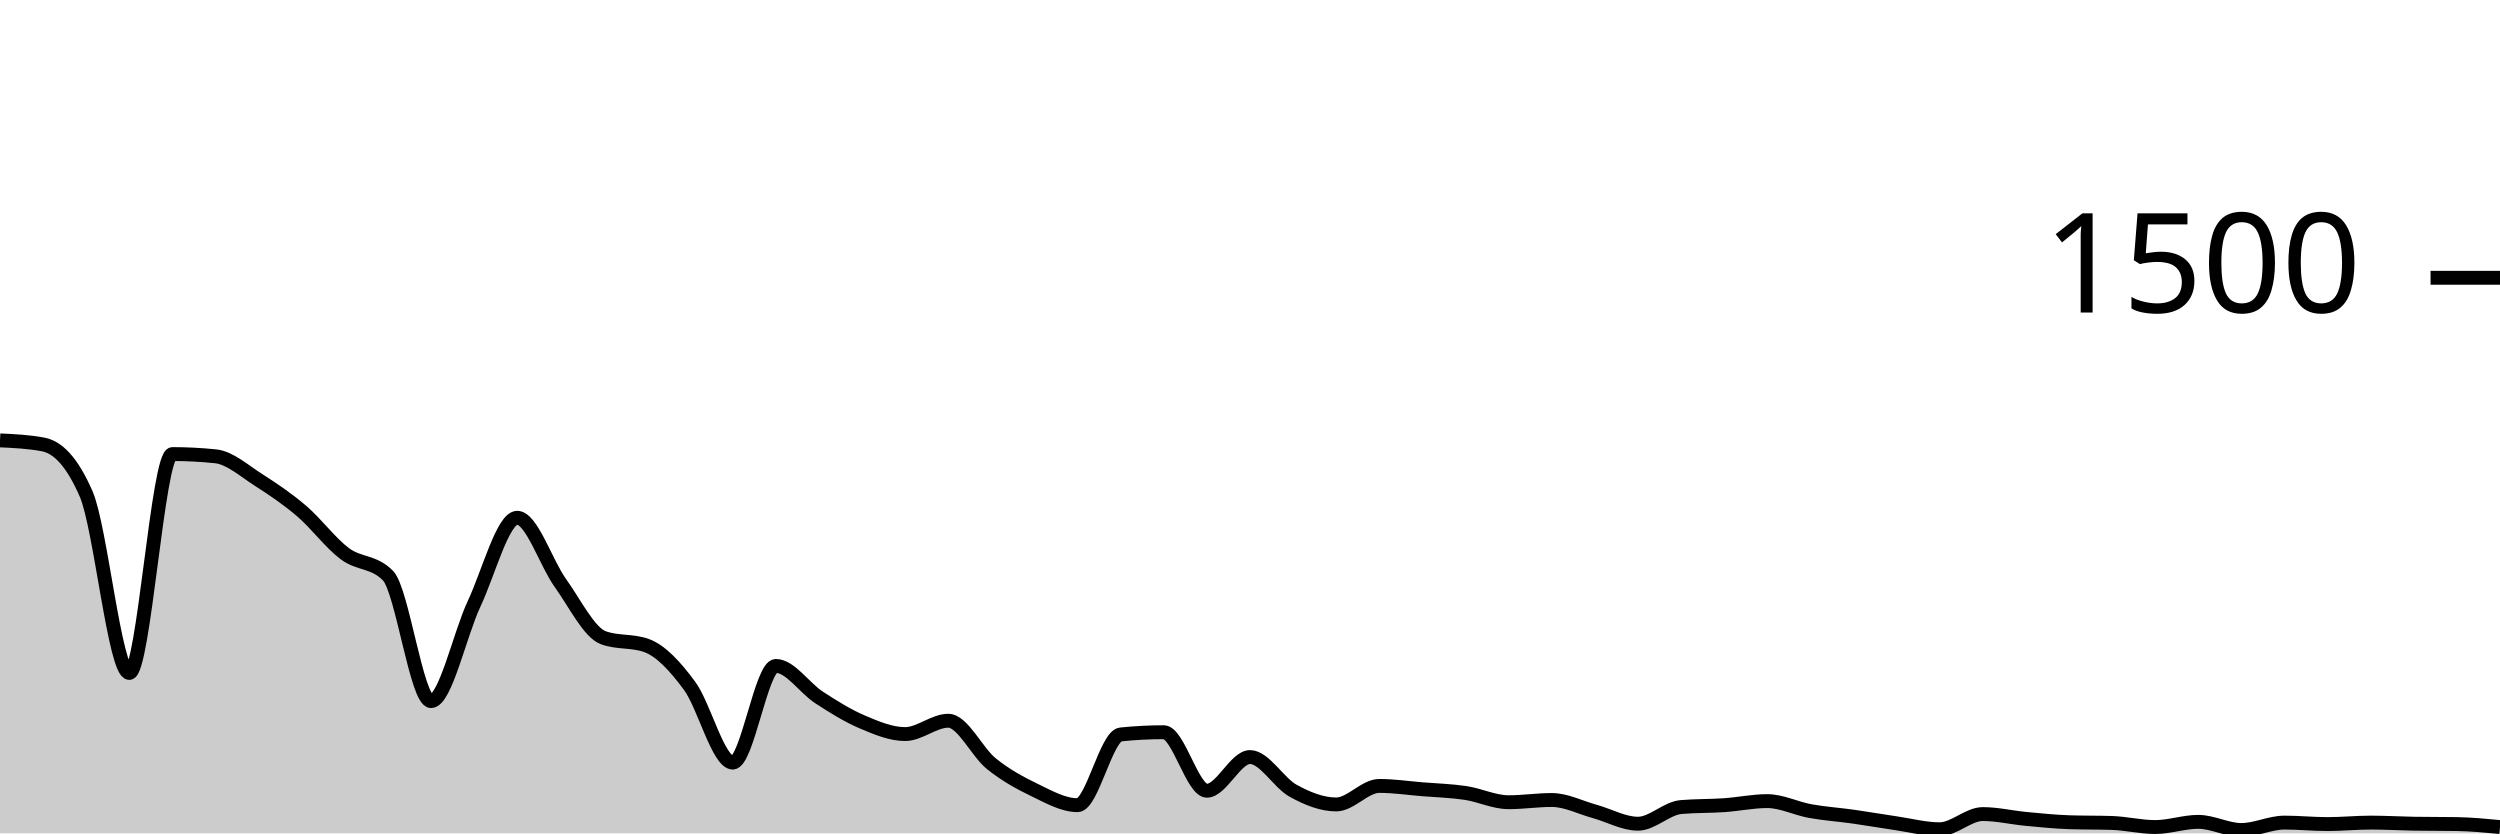
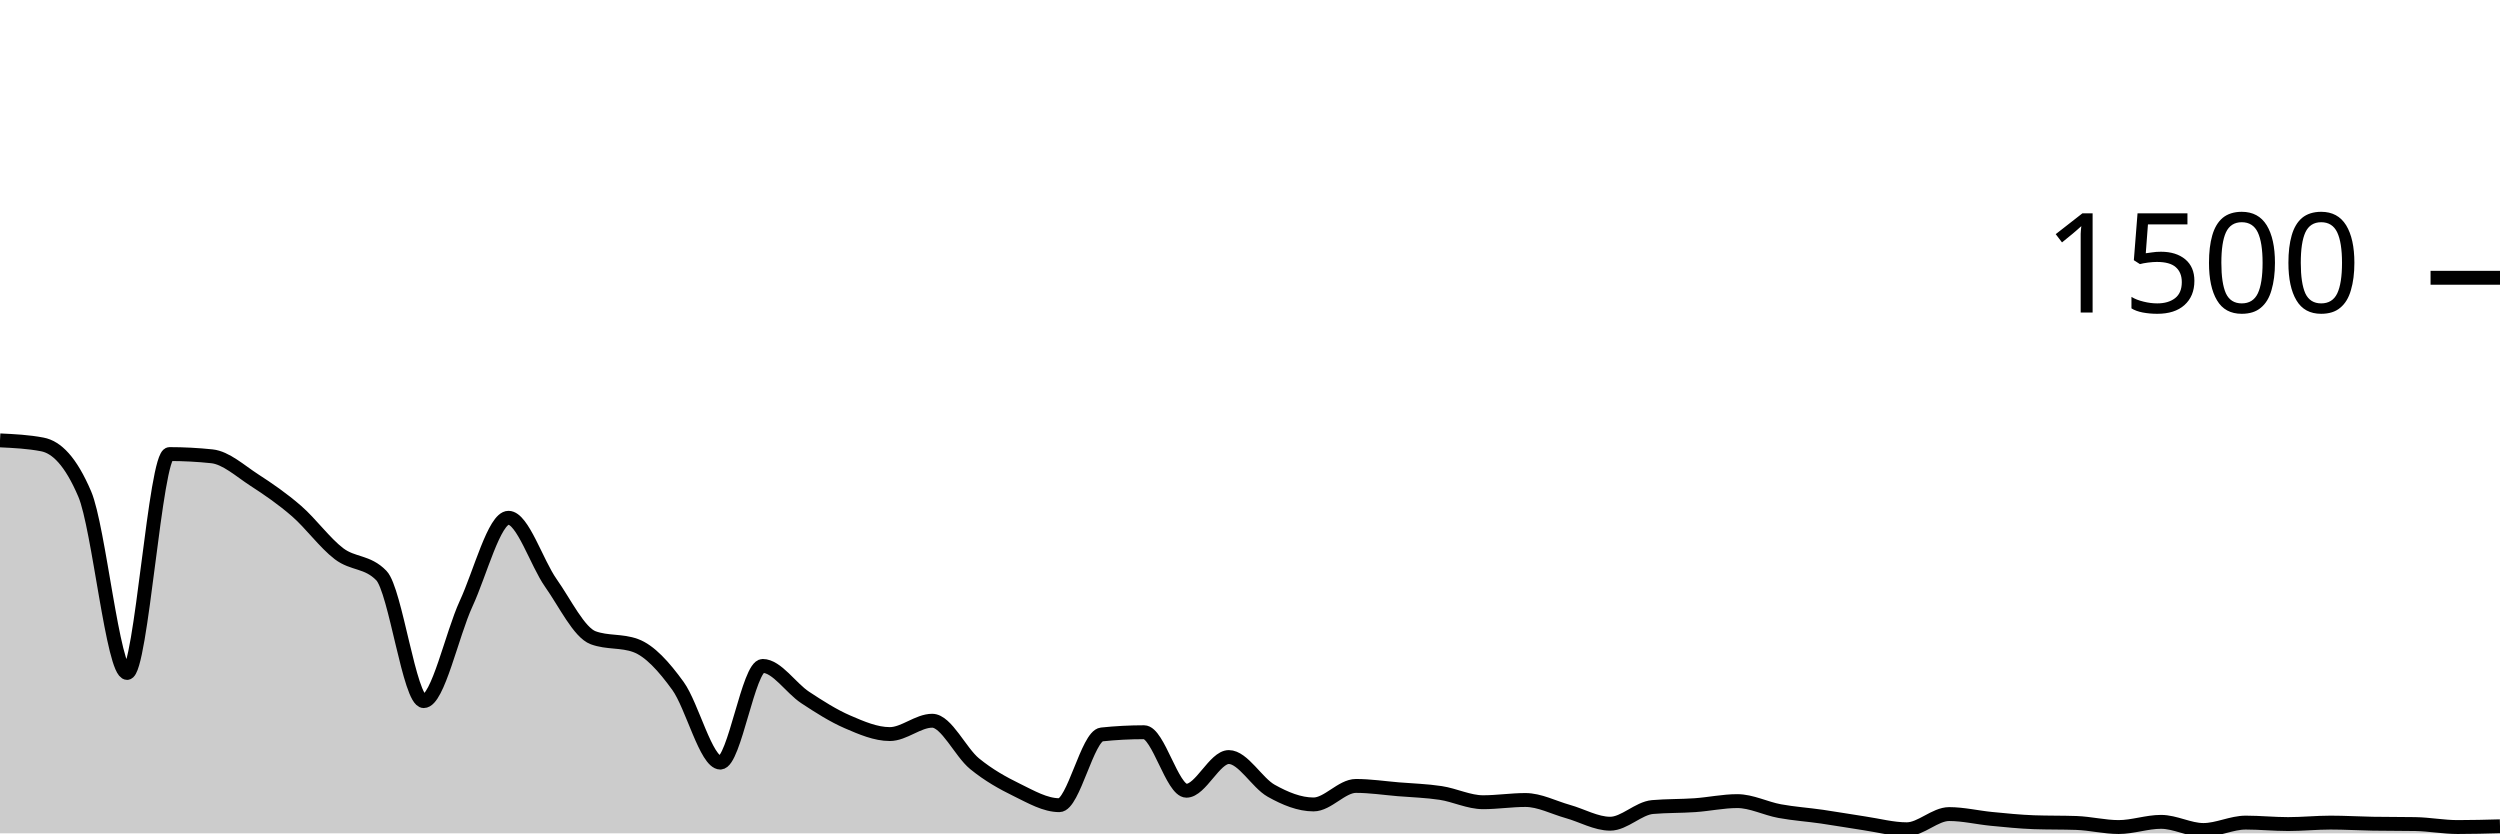
<svg xmlns="http://www.w3.org/2000/svg" viewBox="0 0 180 60">
  <g transform="translate(0,20)">
-     <path class="area" fill="rgba(0, 0, 0, 0.2)" d="M0,11.707C1.034,11.756,2.069,11.804,3.103,12C4.138,12.196,5.172,13.191,6.207,15.573C7.241,17.956,8.276,28.453,9.31,28.453C10.345,28.453,11.379,12.693,12.414,12.693C13.448,12.693,14.483,12.747,15.517,12.853C16.552,12.96,17.586,13.902,18.621,14.56C19.655,15.218,20.69,15.916,21.724,16.8C22.759,17.684,23.793,19.093,24.828,19.867C25.862,20.64,26.897,20.391,27.931,21.44C28.966,22.489,30,30.48,31.034,30.48C32.069,30.48,33.103,25.667,34.138,23.467C35.172,21.267,36.207,17.28,37.241,17.28C38.276,17.28,39.31,20.533,40.345,21.973C41.379,23.413,42.414,25.547,43.448,25.92C44.483,26.293,45.517,26.107,46.552,26.48C47.586,26.853,48.621,27.982,49.655,29.387C50.69,30.791,51.724,34.907,52.759,34.907C53.793,34.907,54.828,27.947,55.862,27.947C56.897,27.947,57.931,29.542,58.966,30.213C60,30.884,61.034,31.533,62.069,31.973C63.103,32.413,64.138,32.853,65.172,32.853C66.207,32.853,67.241,31.893,68.276,31.893C69.31,31.893,70.345,34.156,71.379,34.987C72.414,35.818,73.448,36.382,74.483,36.88C75.517,37.378,76.552,37.973,77.586,37.973C78.621,37.973,79.655,32.987,80.69,32.88C81.724,32.773,82.759,32.72,83.793,32.72C84.828,32.72,85.862,36.933,86.897,36.933C87.931,36.933,88.966,34.507,90,34.507C91.034,34.507,92.069,36.364,93.103,36.933C94.138,37.502,95.172,37.92,96.207,37.92C97.241,37.92,98.276,36.587,99.31,36.587C100.345,36.587,101.379,36.742,102.414,36.827C103.448,36.911,104.483,36.938,105.517,37.093C106.552,37.249,107.586,37.76,108.621,37.76C109.655,37.76,110.69,37.6,111.724,37.6C112.759,37.6,113.793,38.142,114.828,38.427C115.862,38.711,116.897,39.307,117.931,39.307C118.966,39.307,120,38.196,121.034,38.107C122.069,38.018,123.103,38.044,124.138,37.973C125.172,37.902,126.207,37.68,127.241,37.68C128.276,37.68,129.31,38.213,130.345,38.4C131.379,38.587,132.414,38.653,133.448,38.8C134.483,38.947,135.517,39.129,136.552,39.28C137.586,39.431,138.621,39.707,139.655,39.707C140.69,39.707,141.724,38.613,142.759,38.613C143.793,38.613,144.828,38.862,145.862,38.96C146.897,39.058,147.931,39.164,148.966,39.2C150,39.236,151.034,39.218,152.069,39.253C153.103,39.289,154.138,39.547,155.172,39.547C156.207,39.547,157.241,39.173,158.276,39.173C159.31,39.173,160.345,39.76,161.379,39.76C162.414,39.76,163.448,39.227,164.483,39.227C165.517,39.227,166.552,39.333,167.586,39.333C168.621,39.333,169.655,39.227,170.69,39.227C171.724,39.227,172.759,39.289,173.793,39.307C174.828,39.324,175.862,39.316,176.897,39.333C177.931,39.351,178.966,39.449,180,39.547L180,40C178.966,40,177.931,40,176.897,40C175.862,40,174.828,40,173.793,40C172.759,40,171.724,40,170.69,40C169.655,40,168.621,40,167.586,40C166.552,40,165.517,40,164.483,40C163.448,40,162.414,40,161.379,40C160.345,40,159.31,40,158.276,40C157.241,40,156.207,40,155.172,40C154.138,40,153.103,40,152.069,40C151.034,40,150,40,148.966,40C147.931,40,146.897,40,145.862,40C144.828,40,143.793,40,142.759,40C141.724,40,140.69,40,139.655,40C138.621,40,137.586,40,136.552,40C135.517,40,134.483,40,133.448,40C132.414,40,131.379,40,130.345,40C129.31,40,128.276,40,127.241,40C126.207,40,125.172,40,124.138,40C123.103,40,122.069,40,121.034,40C120,40,118.966,40,117.931,40C116.897,40,115.862,40,114.828,40C113.793,40,112.759,40,111.724,40C110.69,40,109.655,40,108.621,40C107.586,40,106.552,40,105.517,40C104.483,40,103.448,40,102.414,40C101.379,40,100.345,40,99.31,40C98.276,40,97.241,40,96.207,40C95.172,40,94.138,40,93.103,40C92.069,40,91.034,40,90,40C88.966,40,87.931,40,86.897,40C85.862,40,84.828,40,83.793,40C82.759,40,81.724,40,80.69,40C79.655,40,78.621,40,77.586,40C76.552,40,75.517,40,74.483,40C73.448,40,72.414,40,71.379,40C70.345,40,69.31,40,68.276,40C67.241,40,66.207,40,65.172,40C64.138,40,63.103,40,62.069,40C61.034,40,60,40,58.966,40C57.931,40,56.897,40,55.862,40C54.828,40,53.793,40,52.759,40C51.724,40,50.69,40,49.655,40C48.621,40,47.586,40,46.552,40C45.517,40,44.483,40,43.448,40C42.414,40,41.379,40,40.345,40C39.31,40,38.276,40,37.241,40C36.207,40,35.172,40,34.138,40C33.103,40,32.069,40,31.034,40C30,40,28.966,40,27.931,40C26.897,40,25.862,40,24.828,40C23.793,40,22.759,40,21.724,40C20.69,40,19.655,40,18.621,40C17.586,40,16.552,40,15.517,40C14.483,40,13.448,40,12.414,40C11.379,40,10.345,40,9.31,40C8.276,40,7.241,40,6.207,40C5.172,40,4.138,40,3.103,40C2.069,40,1.034,40,0,40Z" />
-     <path class="line" stroke="black" fill="none" d="M0,11.707C1.034,11.756,2.069,11.804,3.103,12C4.138,12.196,5.172,13.191,6.207,15.573C7.241,17.956,8.276,28.453,9.31,28.453C10.345,28.453,11.379,12.693,12.414,12.693C13.448,12.693,14.483,12.747,15.517,12.853C16.552,12.96,17.586,13.902,18.621,14.56C19.655,15.218,20.69,15.916,21.724,16.8C22.759,17.684,23.793,19.093,24.828,19.867C25.862,20.64,26.897,20.391,27.931,21.44C28.966,22.489,30,30.48,31.034,30.48C32.069,30.48,33.103,25.667,34.138,23.467C35.172,21.267,36.207,17.28,37.241,17.28C38.276,17.28,39.31,20.533,40.345,21.973C41.379,23.413,42.414,25.547,43.448,25.92C44.483,26.293,45.517,26.107,46.552,26.48C47.586,26.853,48.621,27.982,49.655,29.387C50.69,30.791,51.724,34.907,52.759,34.907C53.793,34.907,54.828,27.947,55.862,27.947C56.897,27.947,57.931,29.542,58.966,30.213C60,30.884,61.034,31.533,62.069,31.973C63.103,32.413,64.138,32.853,65.172,32.853C66.207,32.853,67.241,31.893,68.276,31.893C69.31,31.893,70.345,34.156,71.379,34.987C72.414,35.818,73.448,36.382,74.483,36.88C75.517,37.378,76.552,37.973,77.586,37.973C78.621,37.973,79.655,32.987,80.69,32.88C81.724,32.773,82.759,32.72,83.793,32.72C84.828,32.72,85.862,36.933,86.897,36.933C87.931,36.933,88.966,34.507,90,34.507C91.034,34.507,92.069,36.364,93.103,36.933C94.138,37.502,95.172,37.92,96.207,37.92C97.241,37.92,98.276,36.587,99.31,36.587C100.345,36.587,101.379,36.742,102.414,36.827C103.448,36.911,104.483,36.938,105.517,37.093C106.552,37.249,107.586,37.76,108.621,37.76C109.655,37.76,110.69,37.6,111.724,37.6C112.759,37.6,113.793,38.142,114.828,38.427C115.862,38.711,116.897,39.307,117.931,39.307C118.966,39.307,120,38.196,121.034,38.107C122.069,38.018,123.103,38.044,124.138,37.973C125.172,37.902,126.207,37.68,127.241,37.68C128.276,37.68,129.31,38.213,130.345,38.4C131.379,38.587,132.414,38.653,133.448,38.8C134.483,38.947,135.517,39.129,136.552,39.28C137.586,39.431,138.621,39.707,139.655,39.707C140.69,39.707,141.724,38.613,142.759,38.613C143.793,38.613,144.828,38.862,145.862,38.96C146.897,39.058,147.931,39.164,148.966,39.2C150,39.236,151.034,39.218,152.069,39.253C153.103,39.289,154.138,39.547,155.172,39.547C156.207,39.547,157.241,39.173,158.276,39.173C159.31,39.173,160.345,39.76,161.379,39.76C162.414,39.76,163.448,39.227,164.483,39.227C165.517,39.227,166.552,39.333,167.586,39.333C168.621,39.333,169.655,39.227,170.69,39.227C171.724,39.227,172.759,39.289,173.793,39.307C174.828,39.324,175.862,39.316,176.897,39.333C177.931,39.351,178.966,39.449,180,39.547" />
+     <path class="area" fill="rgba(0, 0, 0, 0.2)" d="M0,11.707C1.017,11.756,2.034,11.804,3.051,12C4.068,12.196,5.085,13.191,6.102,15.573C7.119,17.956,8.136,28.453,9.153,28.453C10.169,28.453,11.186,12.693,12.203,12.693C13.22,12.693,14.237,12.747,15.254,12.853C16.271,12.96,17.288,13.902,18.305,14.56C19.322,15.218,20.339,15.916,21.356,16.8C22.373,17.684,23.39,19.093,24.407,19.867C25.424,20.64,26.441,20.391,27.458,21.44C28.475,22.489,29.492,30.48,30.508,30.48C31.525,30.48,32.542,25.667,33.559,23.467C34.576,21.267,35.593,17.28,36.61,17.28C37.627,17.28,38.644,20.533,39.661,21.973C40.678,23.413,41.695,25.547,42.712,25.92C43.729,26.293,44.746,26.107,45.763,26.48C46.78,26.853,47.797,27.982,48.814,29.387C49.831,30.791,50.847,34.907,51.864,34.907C52.881,34.907,53.898,27.947,54.915,27.947C55.932,27.947,56.949,29.542,57.966,30.213C58.983,30.884,60,31.533,61.017,31.973C62.034,32.413,63.051,32.853,64.068,32.853C65.085,32.853,66.102,31.893,67.119,31.893C68.136,31.893,69.153,34.156,70.169,34.987C71.186,35.818,72.203,36.382,73.22,36.88C74.237,37.378,75.254,37.973,76.271,37.973C77.288,37.973,78.305,32.987,79.322,32.88C80.339,32.773,81.356,32.72,82.373,32.72C83.39,32.72,84.407,36.933,85.424,36.933C86.441,36.933,87.458,34.507,88.475,34.507C89.492,34.507,90.508,36.364,91.525,36.933C92.542,37.502,93.559,37.92,94.576,37.92C95.593,37.92,96.61,36.587,97.627,36.587C98.644,36.587,99.661,36.742,100.678,36.827C101.695,36.911,102.712,36.938,103.729,37.093C104.746,37.249,105.763,37.76,106.78,37.76C107.797,37.76,108.814,37.6,109.831,37.6C110.847,37.6,111.864,38.142,112.881,38.427C113.898,38.711,114.915,39.307,115.932,39.307C116.949,39.307,117.966,38.196,118.983,38.107C120,38.018,121.017,38.044,122.034,37.973C123.051,37.902,124.068,37.68,125.085,37.68C126.102,37.68,127.119,38.213,128.136,38.4C129.153,38.587,130.169,38.653,131.186,38.8C132.203,38.947,133.22,39.129,134.237,39.28C135.254,39.431,136.271,39.707,137.288,39.707C138.305,39.707,139.322,38.613,140.339,38.613C141.356,38.613,142.373,38.862,143.39,38.96C144.407,39.058,145.424,39.164,146.441,39.2C147.458,39.236,148.475,39.218,149.492,39.253C150.508,39.289,151.525,39.547,152.542,39.547C153.559,39.547,154.576,39.173,155.593,39.173C156.61,39.173,157.627,39.76,158.644,39.76C159.661,39.76,160.678,39.227,161.695,39.227C162.712,39.227,163.729,39.333,164.746,39.333C165.763,39.333,166.78,39.227,167.797,39.227C168.814,39.227,169.831,39.289,170.847,39.307C171.864,39.324,172.881,39.316,173.898,39.333C174.915,39.351,175.932,39.547,176.949,39.547C177.966,39.547,178.983,39.52,180,39.493L180,40C178.983,40,177.966,40,176.949,40C175.932,40,174.915,40,173.898,40C172.881,40,171.864,40,170.847,40C169.831,40,168.814,40,167.797,40C166.78,40,165.763,40,164.746,40C163.729,40,162.712,40,161.695,40C160.678,40,159.661,40,158.644,40C157.627,40,156.61,40,155.593,40C154.576,40,153.559,40,152.542,40C151.525,40,150.508,40,149.492,40C148.475,40,147.458,40,146.441,40C145.424,40,144.407,40,143.39,40C142.373,40,141.356,40,140.339,40C139.322,40,138.305,40,137.288,40C136.271,40,135.254,40,134.237,40C133.22,40,132.203,40,131.186,40C130.169,40,129.153,40,128.136,40C127.119,40,126.102,40,125.085,40C124.068,40,123.051,40,122.034,40C121.017,40,120,40,118.983,40C117.966,40,116.949,40,115.932,40C114.915,40,113.898,40,112.881,40C111.864,40,110.847,40,109.831,40C108.814,40,107.797,40,106.78,40C105.763,40,104.746,40,103.729,40C102.712,40,101.695,40,100.678,40C99.661,40,98.644,40,97.627,40C96.61,40,95.593,40,94.576,40C93.559,40,92.542,40,91.525,40C90.508,40,89.492,40,88.475,40C87.458,40,86.441,40,85.424,40C84.407,40,83.39,40,82.373,40C81.356,40,80.339,40,79.322,40C78.305,40,77.288,40,76.271,40C75.254,40,74.237,40,73.22,40C72.203,40,71.186,40,70.169,40C69.153,40,68.136,40,67.119,40C66.102,40,65.085,40,64.068,40C63.051,40,62.034,40,61.017,40C60,40,58.983,40,57.966,40C56.949,40,55.932,40,54.915,40C53.898,40,52.881,40,51.864,40C50.847,40,49.831,40,48.814,40C47.797,40,46.78,40,45.763,40C44.746,40,43.729,40,42.712,40C41.695,40,40.678,40,39.661,40C38.644,40,37.627,40,36.61,40C35.593,40,34.576,40,33.559,40C32.542,40,31.525,40,30.508,40C29.492,40,28.475,40,27.458,40C26.441,40,25.424,40,24.407,40C23.39,40,22.373,40,21.356,40C20.339,40,19.322,40,18.305,40C17.288,40,16.271,40,15.254,40C14.237,40,13.22,40,12.203,40C11.186,40,10.169,40,9.153,40C8.136,40,7.119,40,6.102,40C5.085,40,4.068,40,3.051,40C2.034,40,1.017,40,0,40Z" />
+     <path class="line" stroke="black" fill="none" d="M0,11.707C1.017,11.756,2.034,11.804,3.051,12C4.068,12.196,5.085,13.191,6.102,15.573C7.119,17.956,8.136,28.453,9.153,28.453C10.169,28.453,11.186,12.693,12.203,12.693C13.22,12.693,14.237,12.747,15.254,12.853C16.271,12.96,17.288,13.902,18.305,14.56C19.322,15.218,20.339,15.916,21.356,16.8C22.373,17.684,23.39,19.093,24.407,19.867C25.424,20.64,26.441,20.391,27.458,21.44C28.475,22.489,29.492,30.48,30.508,30.48C31.525,30.48,32.542,25.667,33.559,23.467C34.576,21.267,35.593,17.28,36.61,17.28C37.627,17.28,38.644,20.533,39.661,21.973C40.678,23.413,41.695,25.547,42.712,25.92C43.729,26.293,44.746,26.107,45.763,26.48C46.78,26.853,47.797,27.982,48.814,29.387C49.831,30.791,50.847,34.907,51.864,34.907C52.881,34.907,53.898,27.947,54.915,27.947C55.932,27.947,56.949,29.542,57.966,30.213C58.983,30.884,60,31.533,61.017,31.973C62.034,32.413,63.051,32.853,64.068,32.853C65.085,32.853,66.102,31.893,67.119,31.893C68.136,31.893,69.153,34.156,70.169,34.987C71.186,35.818,72.203,36.382,73.22,36.88C74.237,37.378,75.254,37.973,76.271,37.973C77.288,37.973,78.305,32.987,79.322,32.88C80.339,32.773,81.356,32.72,82.373,32.72C83.39,32.72,84.407,36.933,85.424,36.933C86.441,36.933,87.458,34.507,88.475,34.507C89.492,34.507,90.508,36.364,91.525,36.933C92.542,37.502,93.559,37.92,94.576,37.92C95.593,37.92,96.61,36.587,97.627,36.587C98.644,36.587,99.661,36.742,100.678,36.827C101.695,36.911,102.712,36.938,103.729,37.093C104.746,37.249,105.763,37.76,106.78,37.76C107.797,37.76,108.814,37.6,109.831,37.6C110.847,37.6,111.864,38.142,112.881,38.427C113.898,38.711,114.915,39.307,115.932,39.307C116.949,39.307,117.966,38.196,118.983,38.107C120,38.018,121.017,38.044,122.034,37.973C123.051,37.902,124.068,37.68,125.085,37.68C126.102,37.68,127.119,38.213,128.136,38.4C129.153,38.587,130.169,38.653,131.186,38.8C132.203,38.947,133.22,39.129,134.237,39.28C135.254,39.431,136.271,39.707,137.288,39.707C138.305,39.707,139.322,38.613,140.339,38.613C141.356,38.613,142.373,38.862,143.39,38.96C144.407,39.058,145.424,39.164,146.441,39.2C147.458,39.236,148.475,39.218,149.492,39.253C150.508,39.289,151.525,39.547,152.542,39.547C153.559,39.547,154.576,39.173,155.593,39.173C156.61,39.173,157.627,39.76,158.644,39.76C159.661,39.76,160.678,39.227,161.695,39.227C162.712,39.227,163.729,39.333,164.746,39.333C165.763,39.333,166.78,39.227,167.797,39.227C168.814,39.227,169.831,39.289,170.847,39.307C171.864,39.324,172.881,39.316,173.898,39.333C174.915,39.351,175.932,39.547,176.949,39.547C177.966,39.547,178.983,39.52,180,39.493" />
    <path class="axis-ceiling" stroke-width="1" stroke="black" fill="none" d="M175,0L180,0" />
    <text class="axis-ceiling-label" font-family="sans-serif" text-anchor="end" font-size="10px" x="170" y="2.5">1500</text>
  </g>
</svg>
